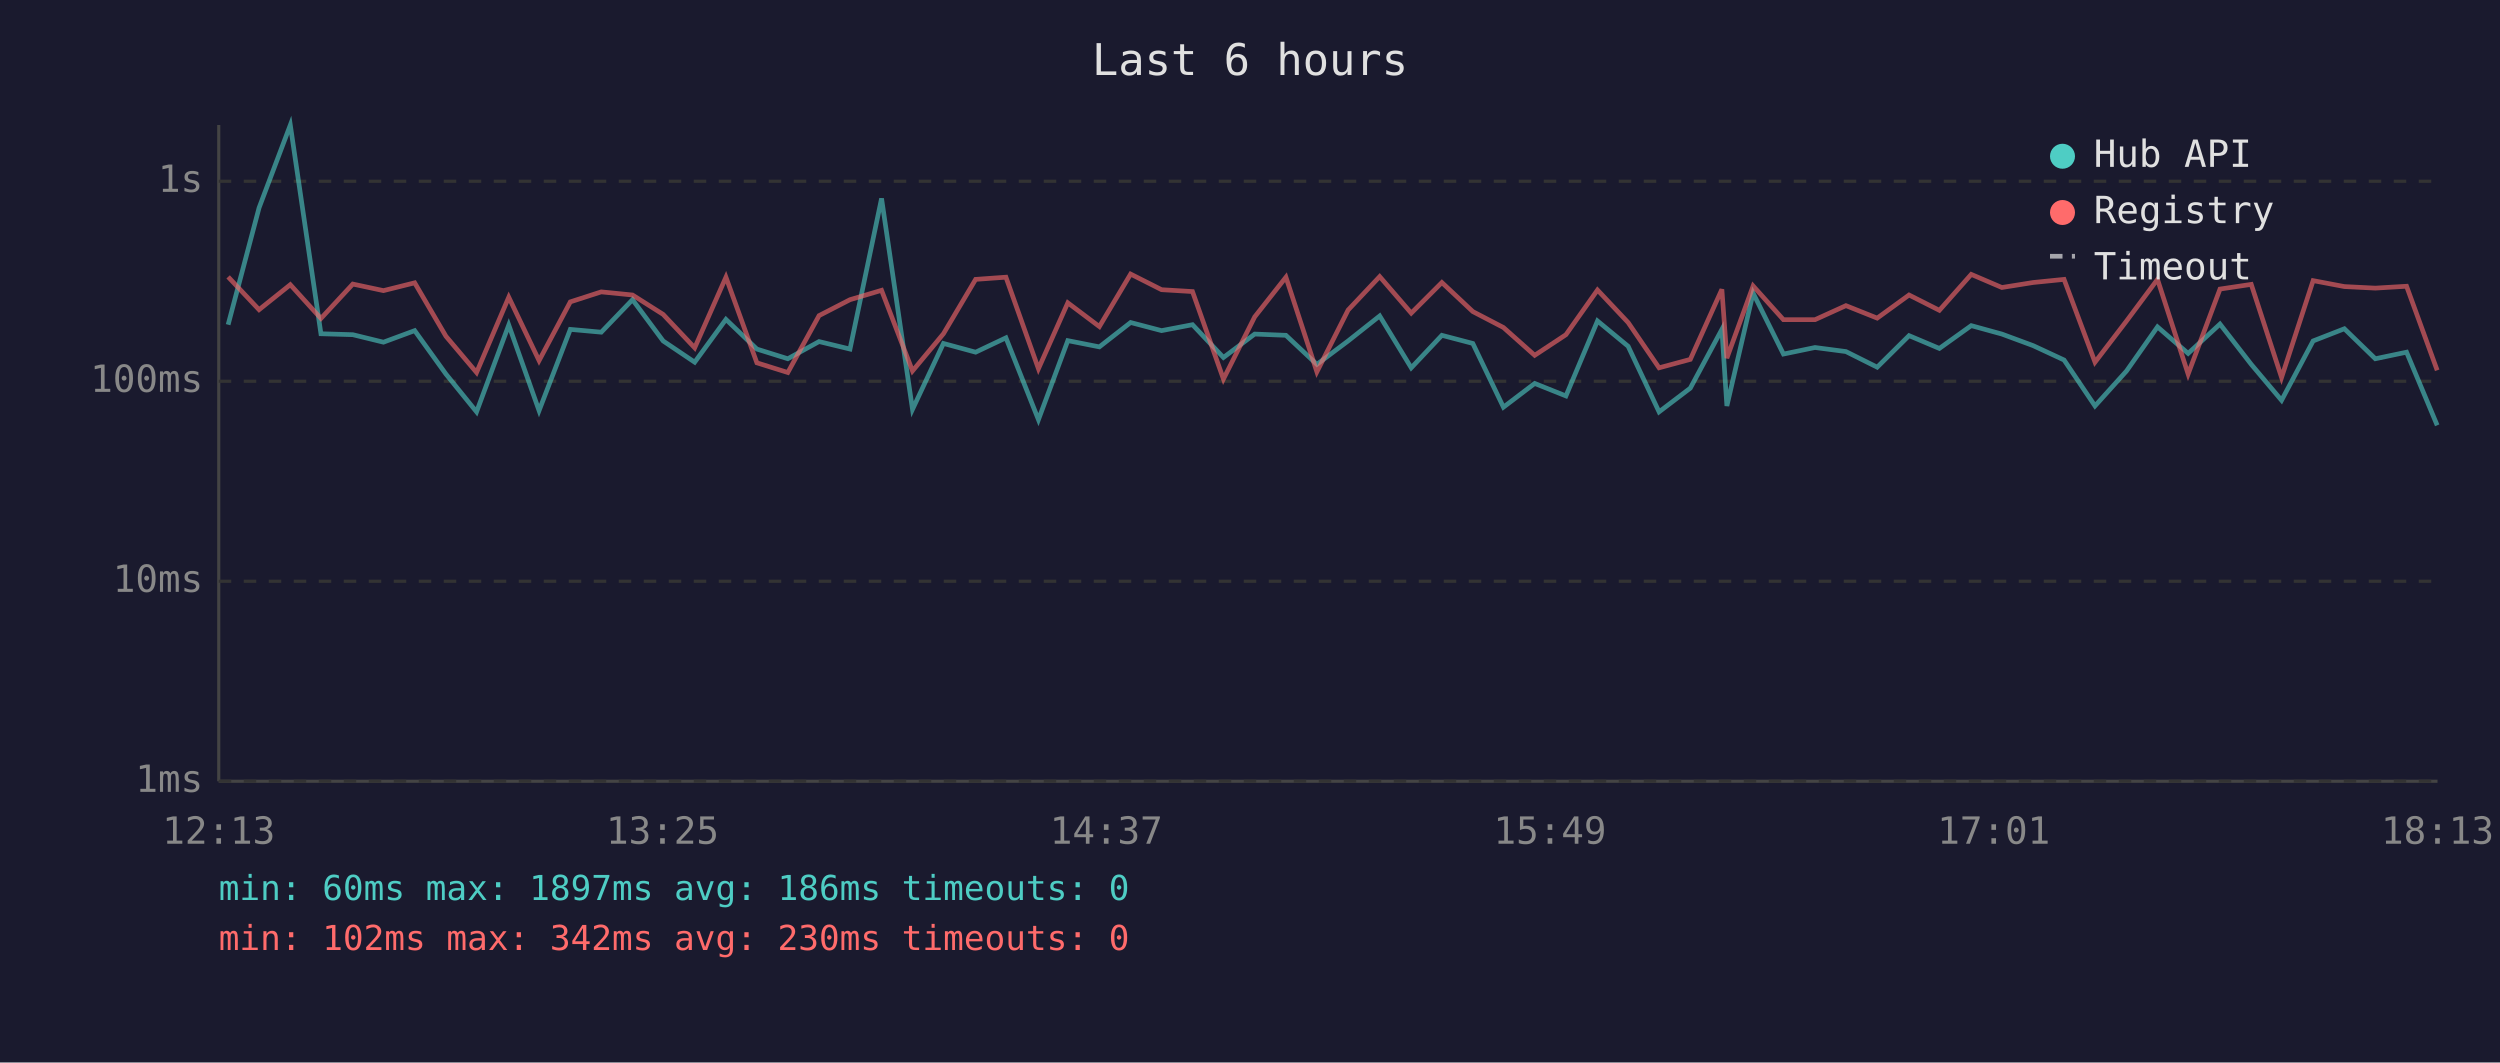
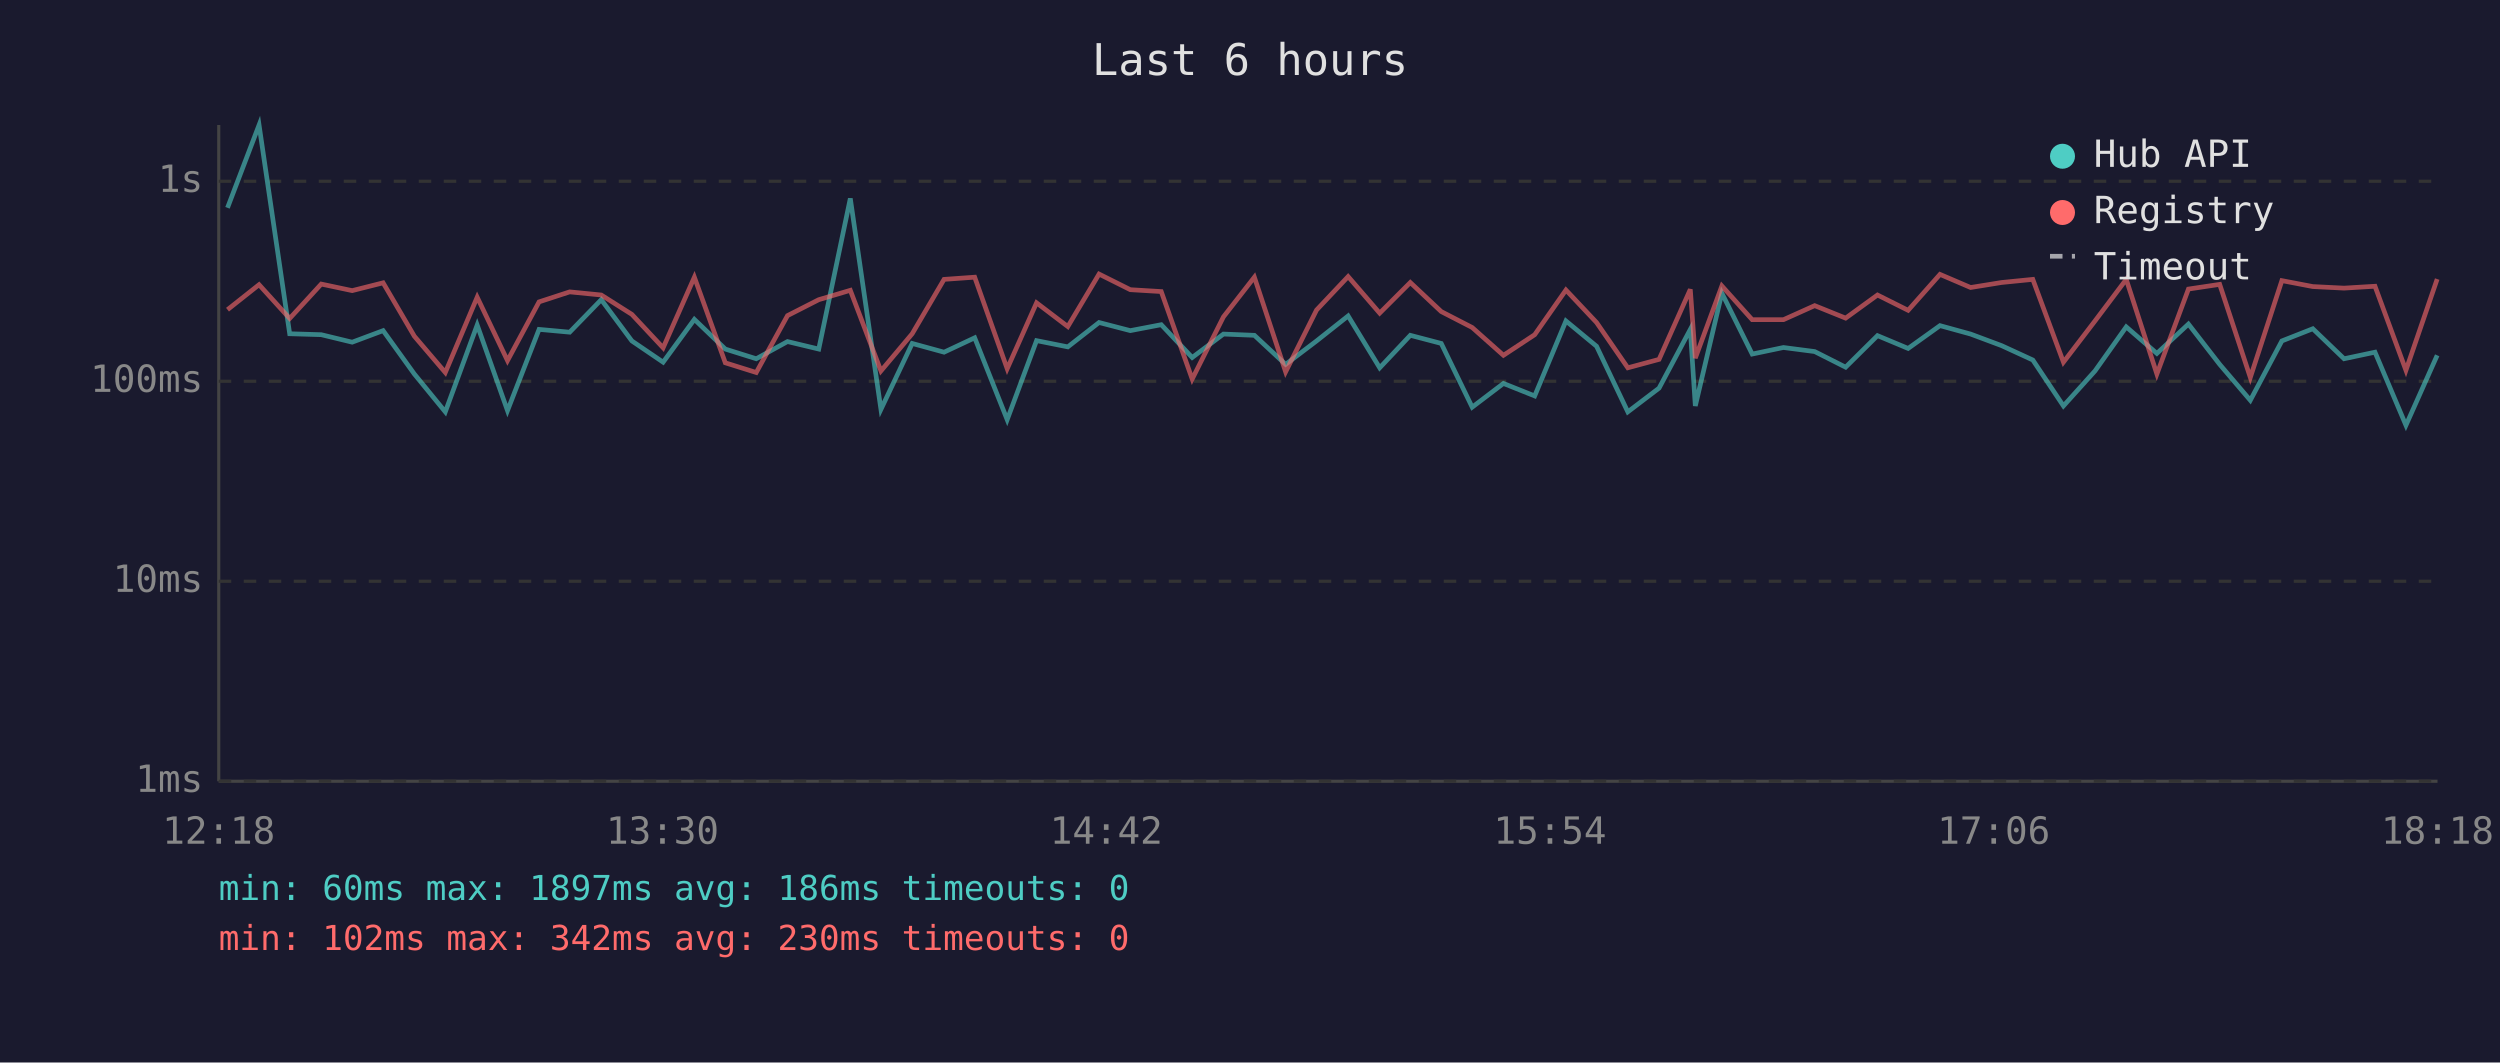
<svg xmlns="http://www.w3.org/2000/svg" viewBox="0 0 800 340" font-family="monospace" font-size="12">
  <rect width="800" height="340" fill="#1a1a2e" />
  <text x="400" y="24" fill="#e0e0e0" font-size="14" text-anchor="middle">Last 6 hours</text>
  <line x1="70" y1="40" x2="70" y2="250" stroke="#444" stroke-width="1" />
  <line x1="70" y1="250" x2="780" y2="250" stroke="#444" stroke-width="1" />
  <line x1="70" y1="250" x2="780" y2="250" stroke="#333" stroke-width="1" stroke-dasharray="4" />
  <text x="65" y="250" fill="#888" text-anchor="end" dominant-baseline="middle">1ms</text>
  <line x1="70" y1="186" x2="780" y2="186" stroke="#333" stroke-width="1" stroke-dasharray="4" />
  <text x="65" y="186" fill="#888" text-anchor="end" dominant-baseline="middle">10ms</text>
  <line x1="70" y1="122" x2="780" y2="122" stroke="#333" stroke-width="1" stroke-dasharray="4" />
  <text x="65" y="122" fill="#888" text-anchor="end" dominant-baseline="middle">100ms</text>
  <line x1="70" y1="58" x2="780" y2="58" stroke="#333" stroke-width="1" stroke-dasharray="4" />
  <text x="65" y="58" fill="#888" text-anchor="end" dominant-baseline="middle">1s</text>
-   <text x="70" y="270" fill="#888" text-anchor="middle">12:13</text>
-   <text x="212" y="270" fill="#888" text-anchor="middle">13:25</text>
-   <text x="354" y="270" fill="#888" text-anchor="middle">14:37</text>
-   <text x="496" y="270" fill="#888" text-anchor="middle">15:49</text>
-   <text x="638" y="270" fill="#888" text-anchor="middle">17:01</text>
-   <text x="780" y="270" fill="#888" text-anchor="middle">18:13</text>
-   <polyline points="73.0,103.9 82.9,66.5 92.9,40.0 102.7,106.8 112.9,107.1 122.7,109.5 132.7,105.8 142.7,119.7 152.5,131.8 162.8,104.0 172.5,131.4 182.5,105.4 192.4,106.3 202.4,95.9 212.2,109.1 222.3,115.9 232.3,102.2 242.2,111.7 252.1,114.8 262.1,109.3 272.0,111.7 282.1,63.5 292.0,131.0 301.9,109.9 312.2,112.7 321.9,108.1 332.3,134.3 341.7,109.0 351.8,111.0 361.8,103.2 371.7,105.8 381.6,103.9 391.5,114.4 401.5,106.9 411.5,107.3 421.4,116.6 431.4,109.1 441.5,101.1 451.6,117.7 461.4,107.3 471.3,109.9 481.1,130.3 491.1,122.7 501.1,126.7 511.2,102.7 521.0,110.8 530.9,131.8 540.9,124.2 551.0,105.4 552.6,129.9 561.0,93.8 570.7,113.3 580.8,111.2 590.7,112.5 600.7,117.5 610.9,107.4 620.6,111.5 630.8,104.2 640.6,106.9 650.6,110.6 660.5,115.2 670.4,129.9 680.5,118.7 690.4,104.6 700.2,113.1 710.4,103.7 720.4,116.6 730.1,128.1 740.2,109.1 750.2,105.2 760.1,114.8 770.1,112.7 779.9,136.1" fill="none" stroke="#4ecdc4" stroke-width="1.5" opacity="0.6" />
-   <polyline points="73.0,88.6 82.9,99.1 92.9,91.1 102.7,101.9 112.9,90.9 122.7,93.0 132.7,90.5 142.7,107.6 152.5,119.2 162.8,95.1 172.5,115.4 182.5,96.6 192.4,93.4 202.4,94.4 212.2,100.6 222.3,111.3 232.3,88.7 242.2,116.1 252.1,119.2 262.1,101.0 272.0,95.9 282.1,92.9 292.0,118.7 301.9,106.8 312.2,89.4 321.9,88.7 332.3,118.0 341.7,96.9 351.8,104.5 361.8,87.7 371.7,92.7 381.6,93.3 391.5,121.3 401.5,101.4 411.5,88.7 421.4,119.0 431.4,99.2 441.5,88.5 451.6,100.2 461.4,90.4 471.3,99.7 481.1,104.8 491.1,113.7 501.1,107.1 511.2,92.8 521.0,103.2 530.9,117.7 540.9,115.0 551.0,92.6 552.6,114.6 561.0,91.5 570.7,102.3 580.8,102.3 590.7,97.8 600.7,101.8 610.9,94.4 620.6,99.3 630.8,87.8 640.6,92.0 650.6,90.4 660.5,89.4 670.4,115.9 680.5,102.7 690.4,89.4 700.2,119.7 710.4,92.5 720.4,91.0 730.1,120.8 740.2,89.8 750.2,91.7 760.1,92.2 770.1,91.6 779.9,118.5" fill="none" stroke="#ff6b6b" stroke-width="1.5" opacity="0.6" />
+   <text x="70" y="270" fill="#888" text-anchor="middle">12:18</text>
+   <text x="212" y="270" fill="#888" text-anchor="middle">13:30</text>
+   <text x="354" y="270" fill="#888" text-anchor="middle">14:42</text>
+   <text x="496" y="270" fill="#888" text-anchor="middle">15:54</text>
+   <text x="638" y="270" fill="#888" text-anchor="middle">17:06</text>
+   <text x="780" y="270" fill="#888" text-anchor="middle">18:18</text>
+   <polyline points="72.8,66.5 82.9,40.0 92.7,106.8 102.8,107.1 112.7,109.5 122.6,105.8 132.6,119.7 142.5,131.8 152.7,104.0 162.4,131.4 172.5,105.4 182.3,106.3 192.4,95.9 202.2,109.1 212.2,115.9 222.2,102.2 232.1,111.7 242.0,114.8 252.0,109.3 262.0,111.7 272.1,63.5 281.9,131.0 291.9,109.9 302.1,112.7 311.9,108.1 322.3,134.3 331.7,109.0 341.7,111.0 351.7,103.2 361.7,105.8 371.6,103.9 381.5,114.4 391.5,106.9 401.4,107.3 411.4,116.6 421.3,109.1 431.4,101.1 441.5,117.7 451.3,107.3 461.2,109.9 471.1,130.3 481.1,122.7 491.1,126.7 501.1,102.7 510.9,110.8 520.9,131.8 530.9,124.2 540.9,105.4 542.5,129.9 551.0,93.8 560.7,113.3 570.7,111.2 580.7,112.5 590.6,117.5 600.8,107.4 610.6,111.5 620.8,104.2 630.6,106.9 640.5,110.6 650.5,115.2 660.3,129.9 670.4,118.7 680.4,104.6 690.2,113.1 700.3,103.7 710.3,116.6 720.1,128.1 730.2,109.1 740.1,105.2 750.1,114.8 760.0,112.7 769.9,136.1 779.9,113.7" fill="none" stroke="#4ecdc4" stroke-width="1.5" opacity="0.6" />
+   <polyline points="72.8,99.1 82.9,91.1 92.7,101.9 102.8,90.9 112.7,93.0 122.6,90.5 132.6,107.6 142.5,119.2 152.7,95.1 162.4,115.4 172.5,96.6 182.3,93.4 192.4,94.4 202.2,100.6 212.2,111.3 222.2,88.7 232.1,116.1 242.0,119.2 252.0,101.0 262.0,95.9 272.1,92.9 281.9,118.7 291.9,106.8 302.1,89.4 311.9,88.7 322.3,118.0 331.7,96.9 341.7,104.5 351.7,87.7 361.7,92.7 371.6,93.3 381.5,121.3 391.5,101.4 401.4,88.7 411.4,119.0 421.3,99.2 431.4,88.5 441.5,100.2 451.3,90.4 461.2,99.7 471.1,104.8 481.1,113.7 491.1,107.1 501.1,92.8 510.9,103.2 520.9,117.7 530.9,115.0 540.9,92.6 542.5,114.6 551.0,91.5 560.7,102.3 570.7,102.3 580.7,97.8 590.6,101.8 600.8,94.4 610.6,99.3 620.8,87.8 630.6,92.0 640.5,90.4 650.5,89.4 660.3,115.9 670.4,102.7 680.4,89.4 690.2,119.7 700.3,92.5 710.3,91.0 720.1,120.8 730.2,89.8 740.1,91.7 750.1,92.2 760.0,91.6 769.9,118.5 779.9,89.3" fill="none" stroke="#ff6b6b" stroke-width="1.5" opacity="0.6" />
  <circle cx="660" cy="50" r="4" fill="#4ecdc4" />
  <text x="670" y="50" fill="#e0e0e0" dominant-baseline="middle">Hub API</text>
  <circle cx="660" cy="68" r="4" fill="#ff6b6b" />
  <text x="670" y="68" fill="#e0e0e0" dominant-baseline="middle">Registry</text>
  <line x1="656" y1="82" x2="664" y2="82" stroke="#e0e0e0" stroke-width="1.5" stroke-dasharray="4,3" opacity="0.7" />
  <text x="670" y="86" fill="#e0e0e0" dominant-baseline="middle">Timeout</text>
  <text x="70" y="288" fill="#4ecdc4" font-size="11">min: 60ms  max: 1897ms  avg: 186ms  timeouts: 0</text>
  <text x="70" y="304" fill="#ff6b6b" font-size="11">min: 102ms  max: 342ms  avg: 230ms  timeouts: 0</text>
</svg>
